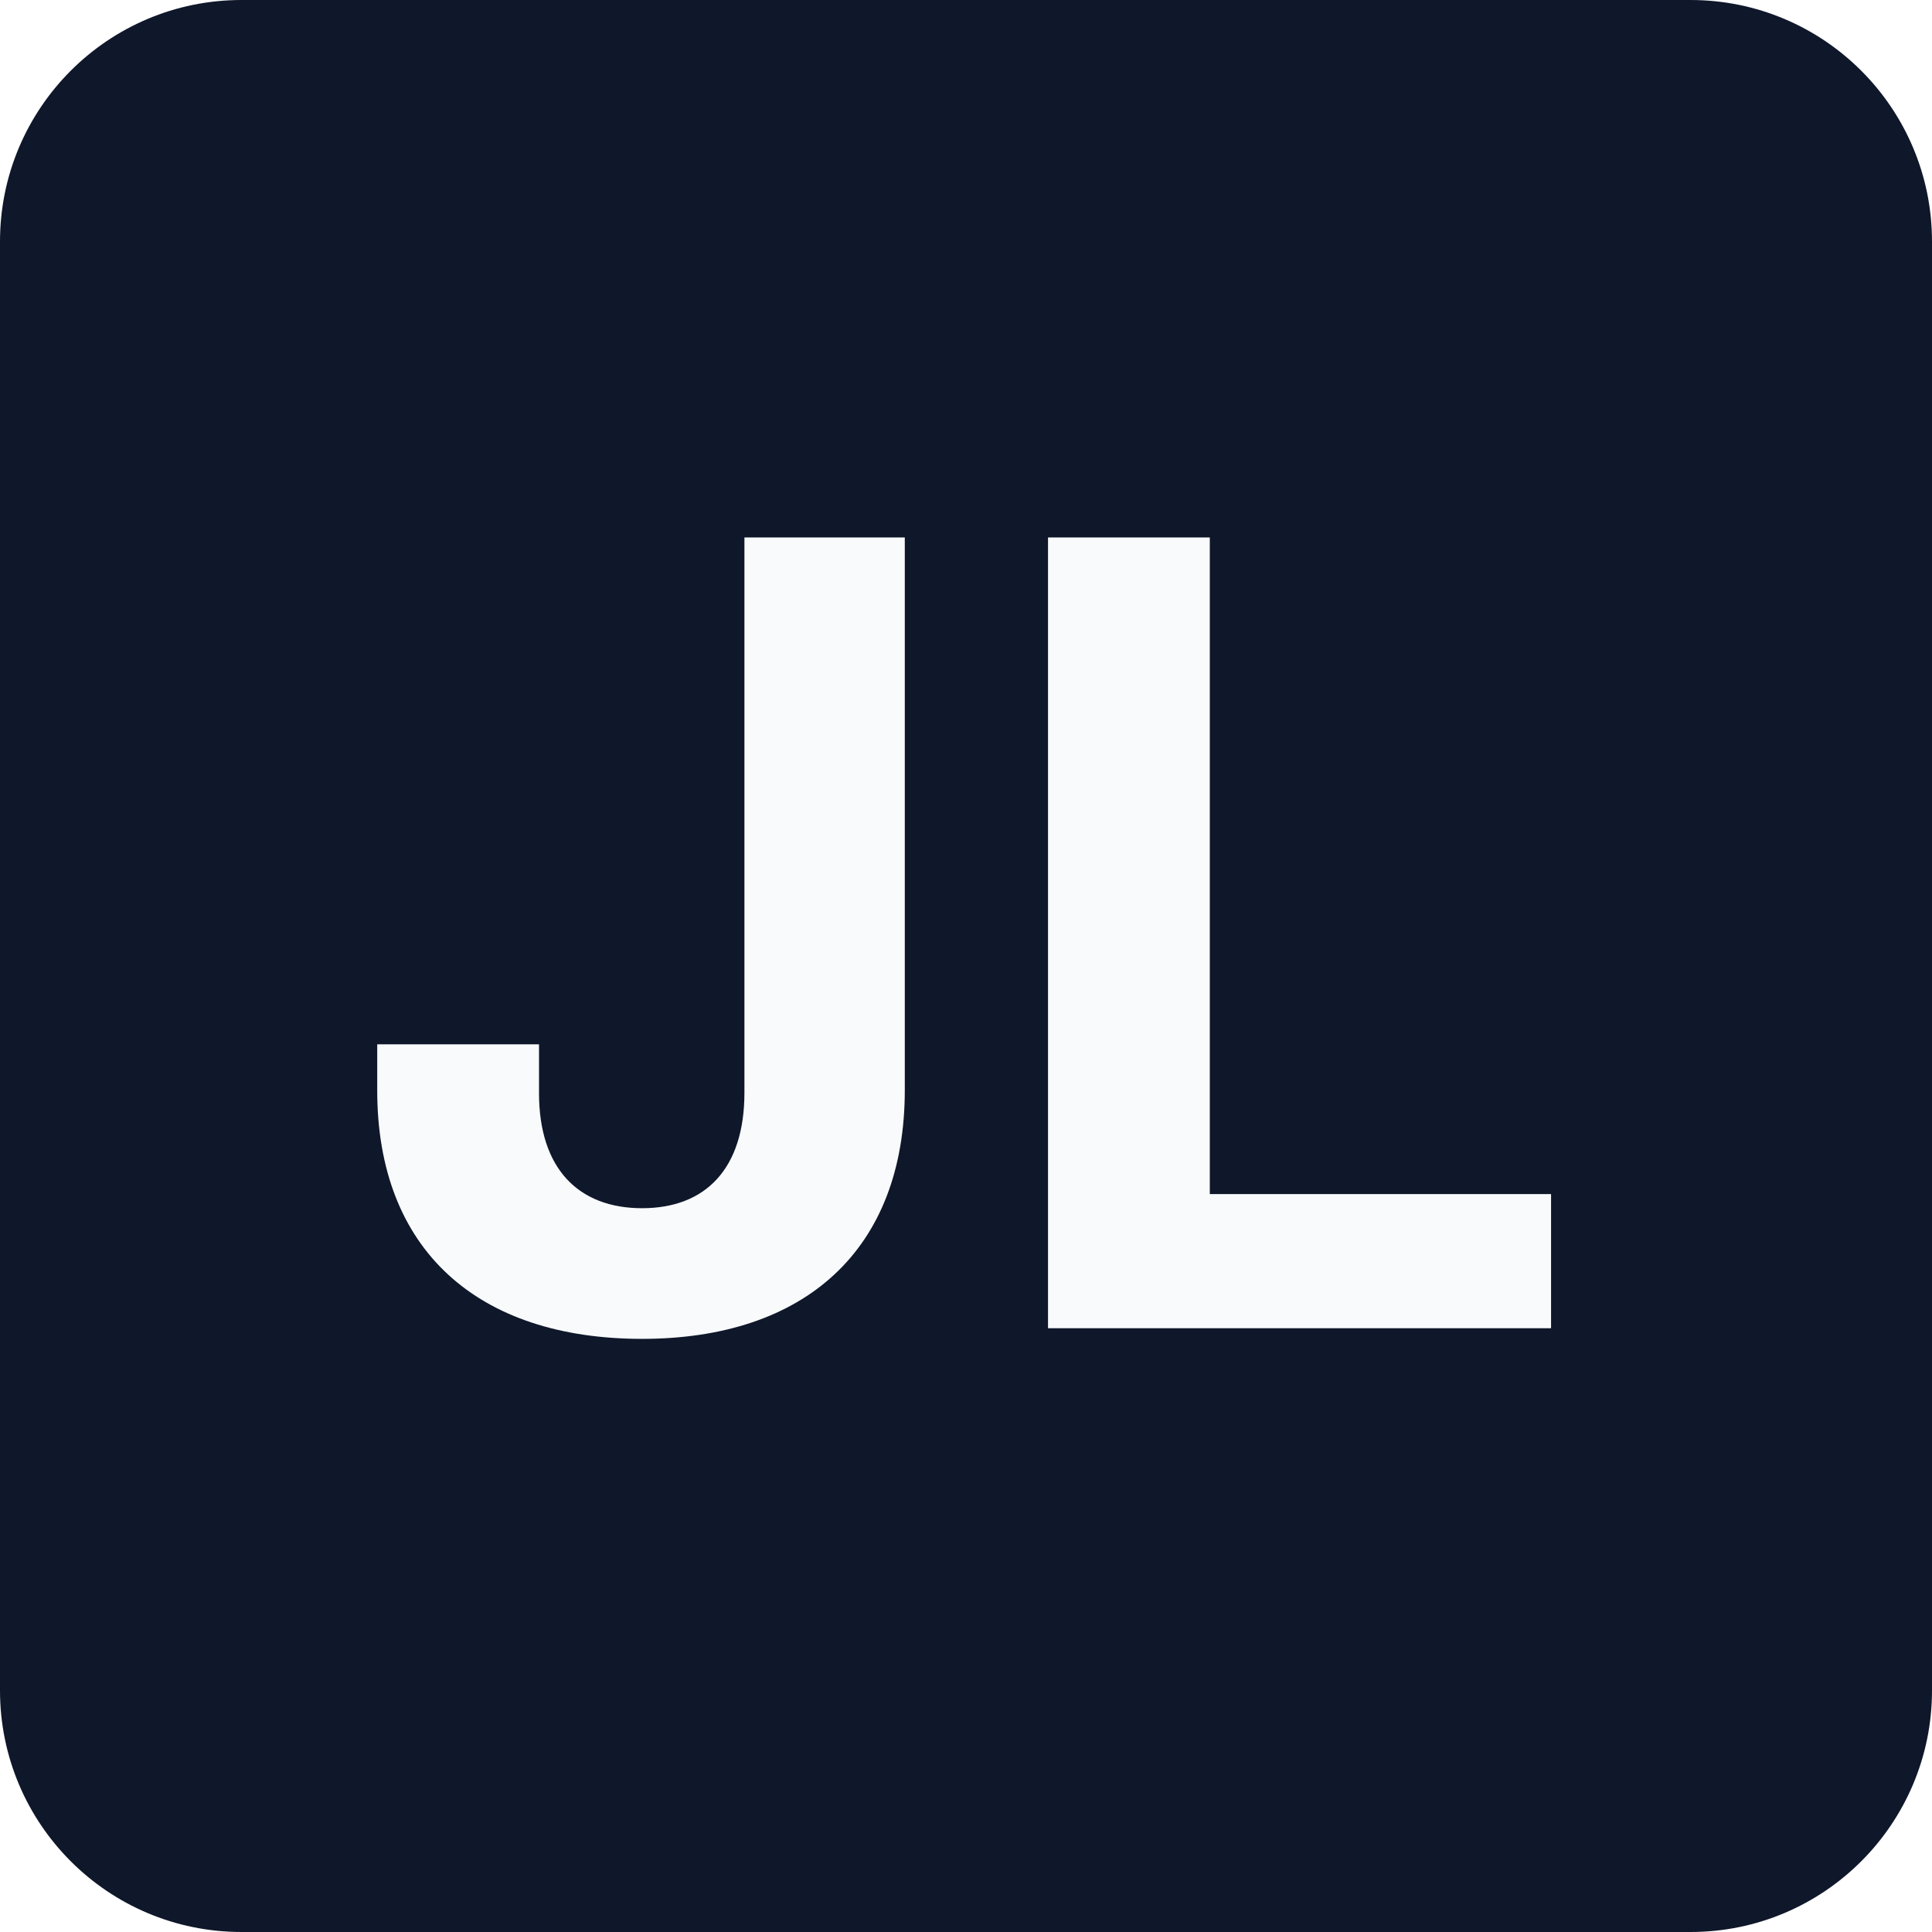
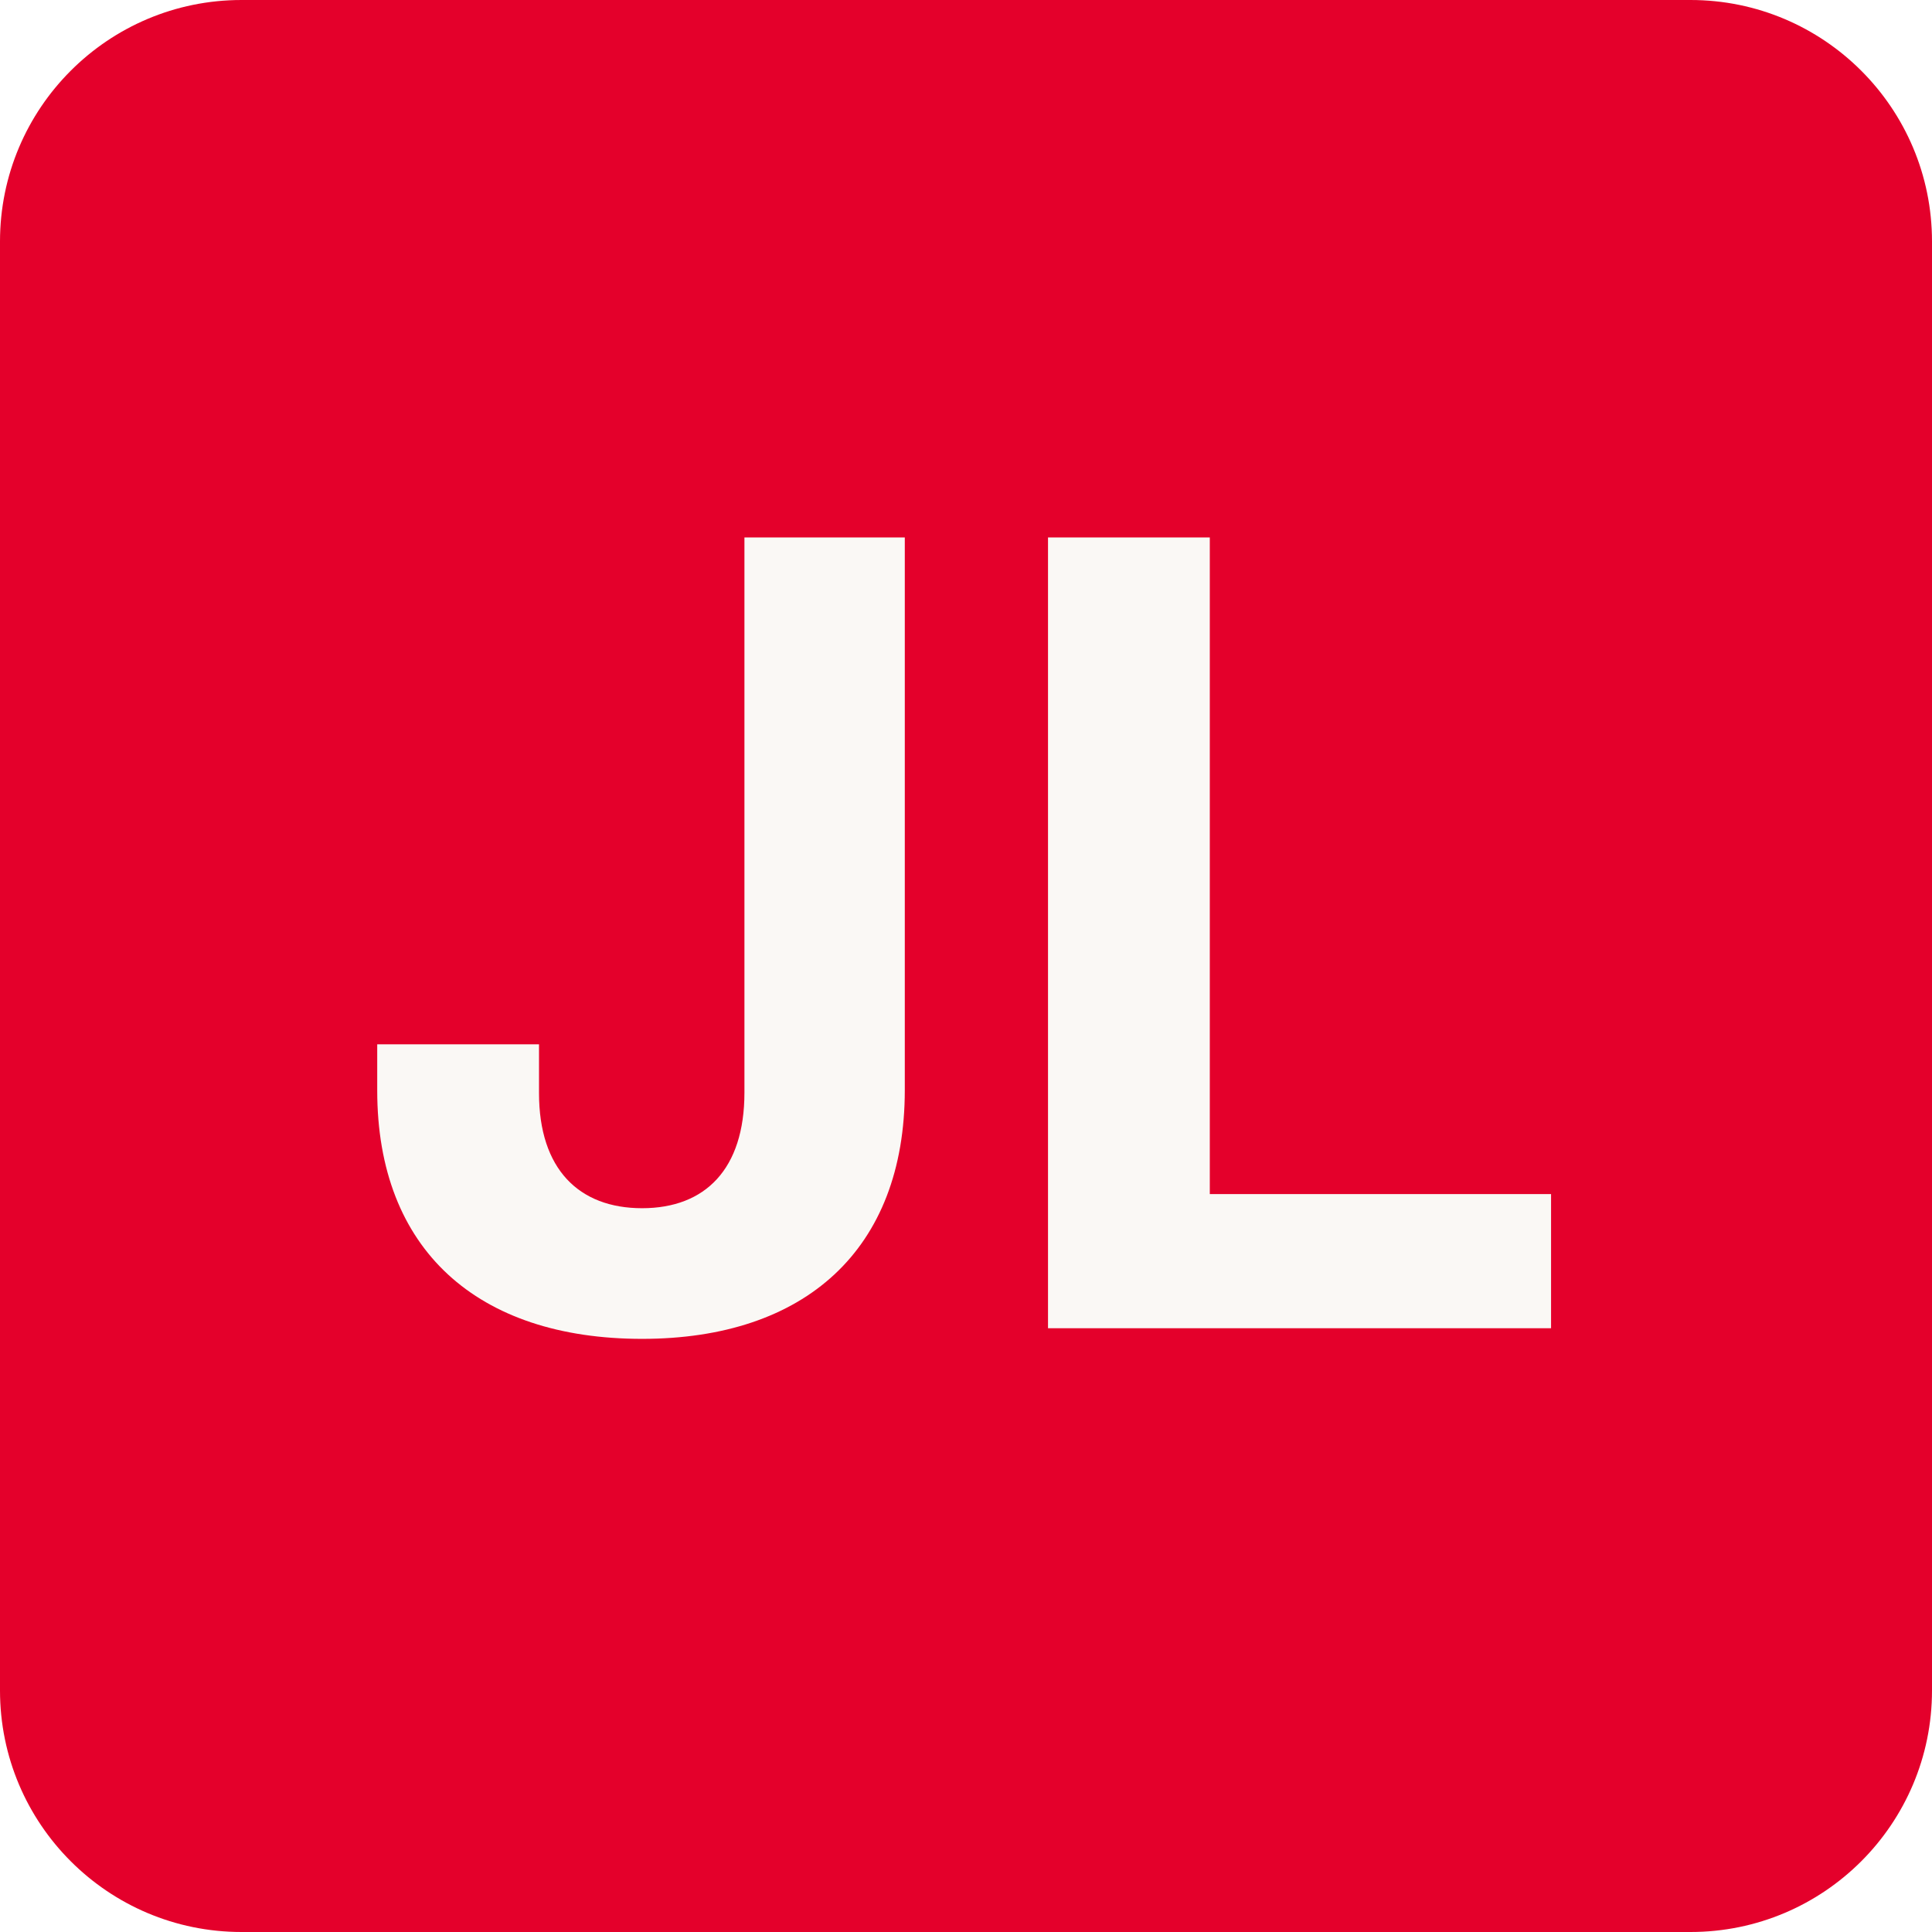
<svg xmlns="http://www.w3.org/2000/svg" viewBox="0 0 128 128">
-   <rect width="128" height="128" rx="16" fill="#0f172a" />
-   <text x="64" y="88" font-family="system-ui, -apple-system, sans-serif" font-size="72" font-weight="700" fill="#f8fafc" text-anchor="middle">JL</text>
+   <rect width="128" height="128" rx="16" fill="#e4002b" />
+   <text x="64" y="88" font-family="system-ui, -apple-system, sans-serif" font-size="72" font-weight="700" fill="#faf8f5" text-anchor="middle">JL</text>
</svg>
